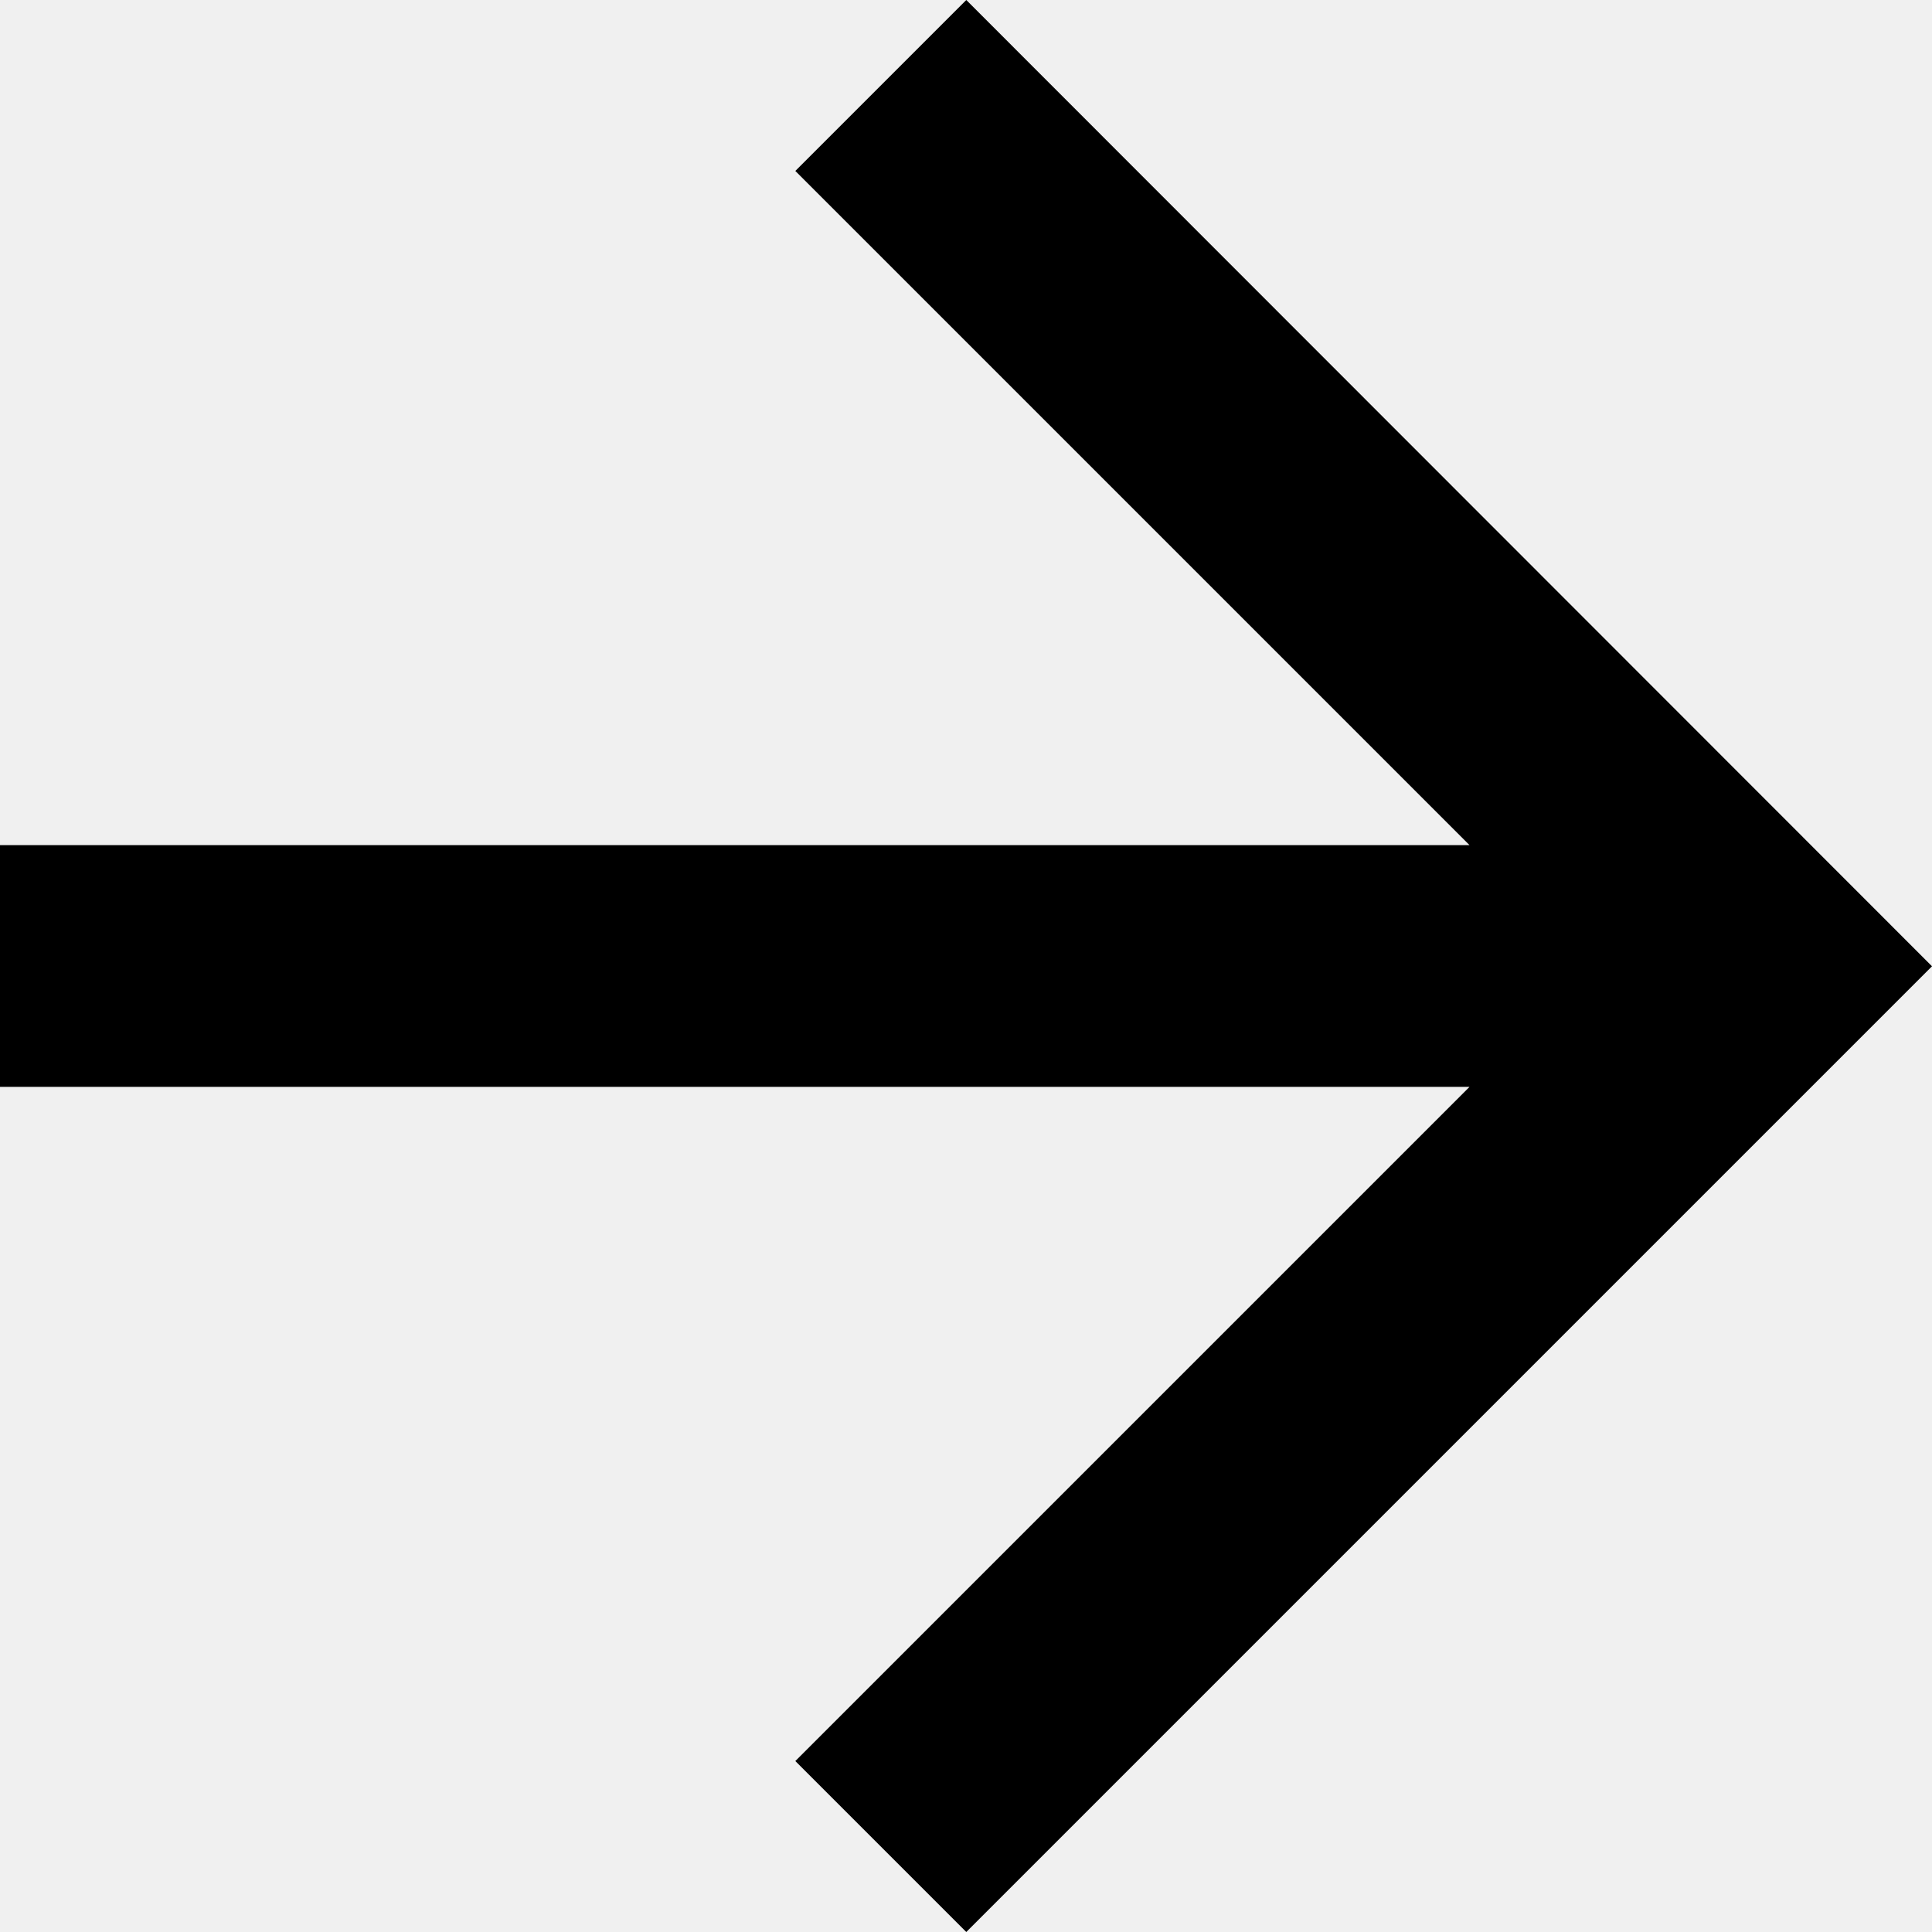
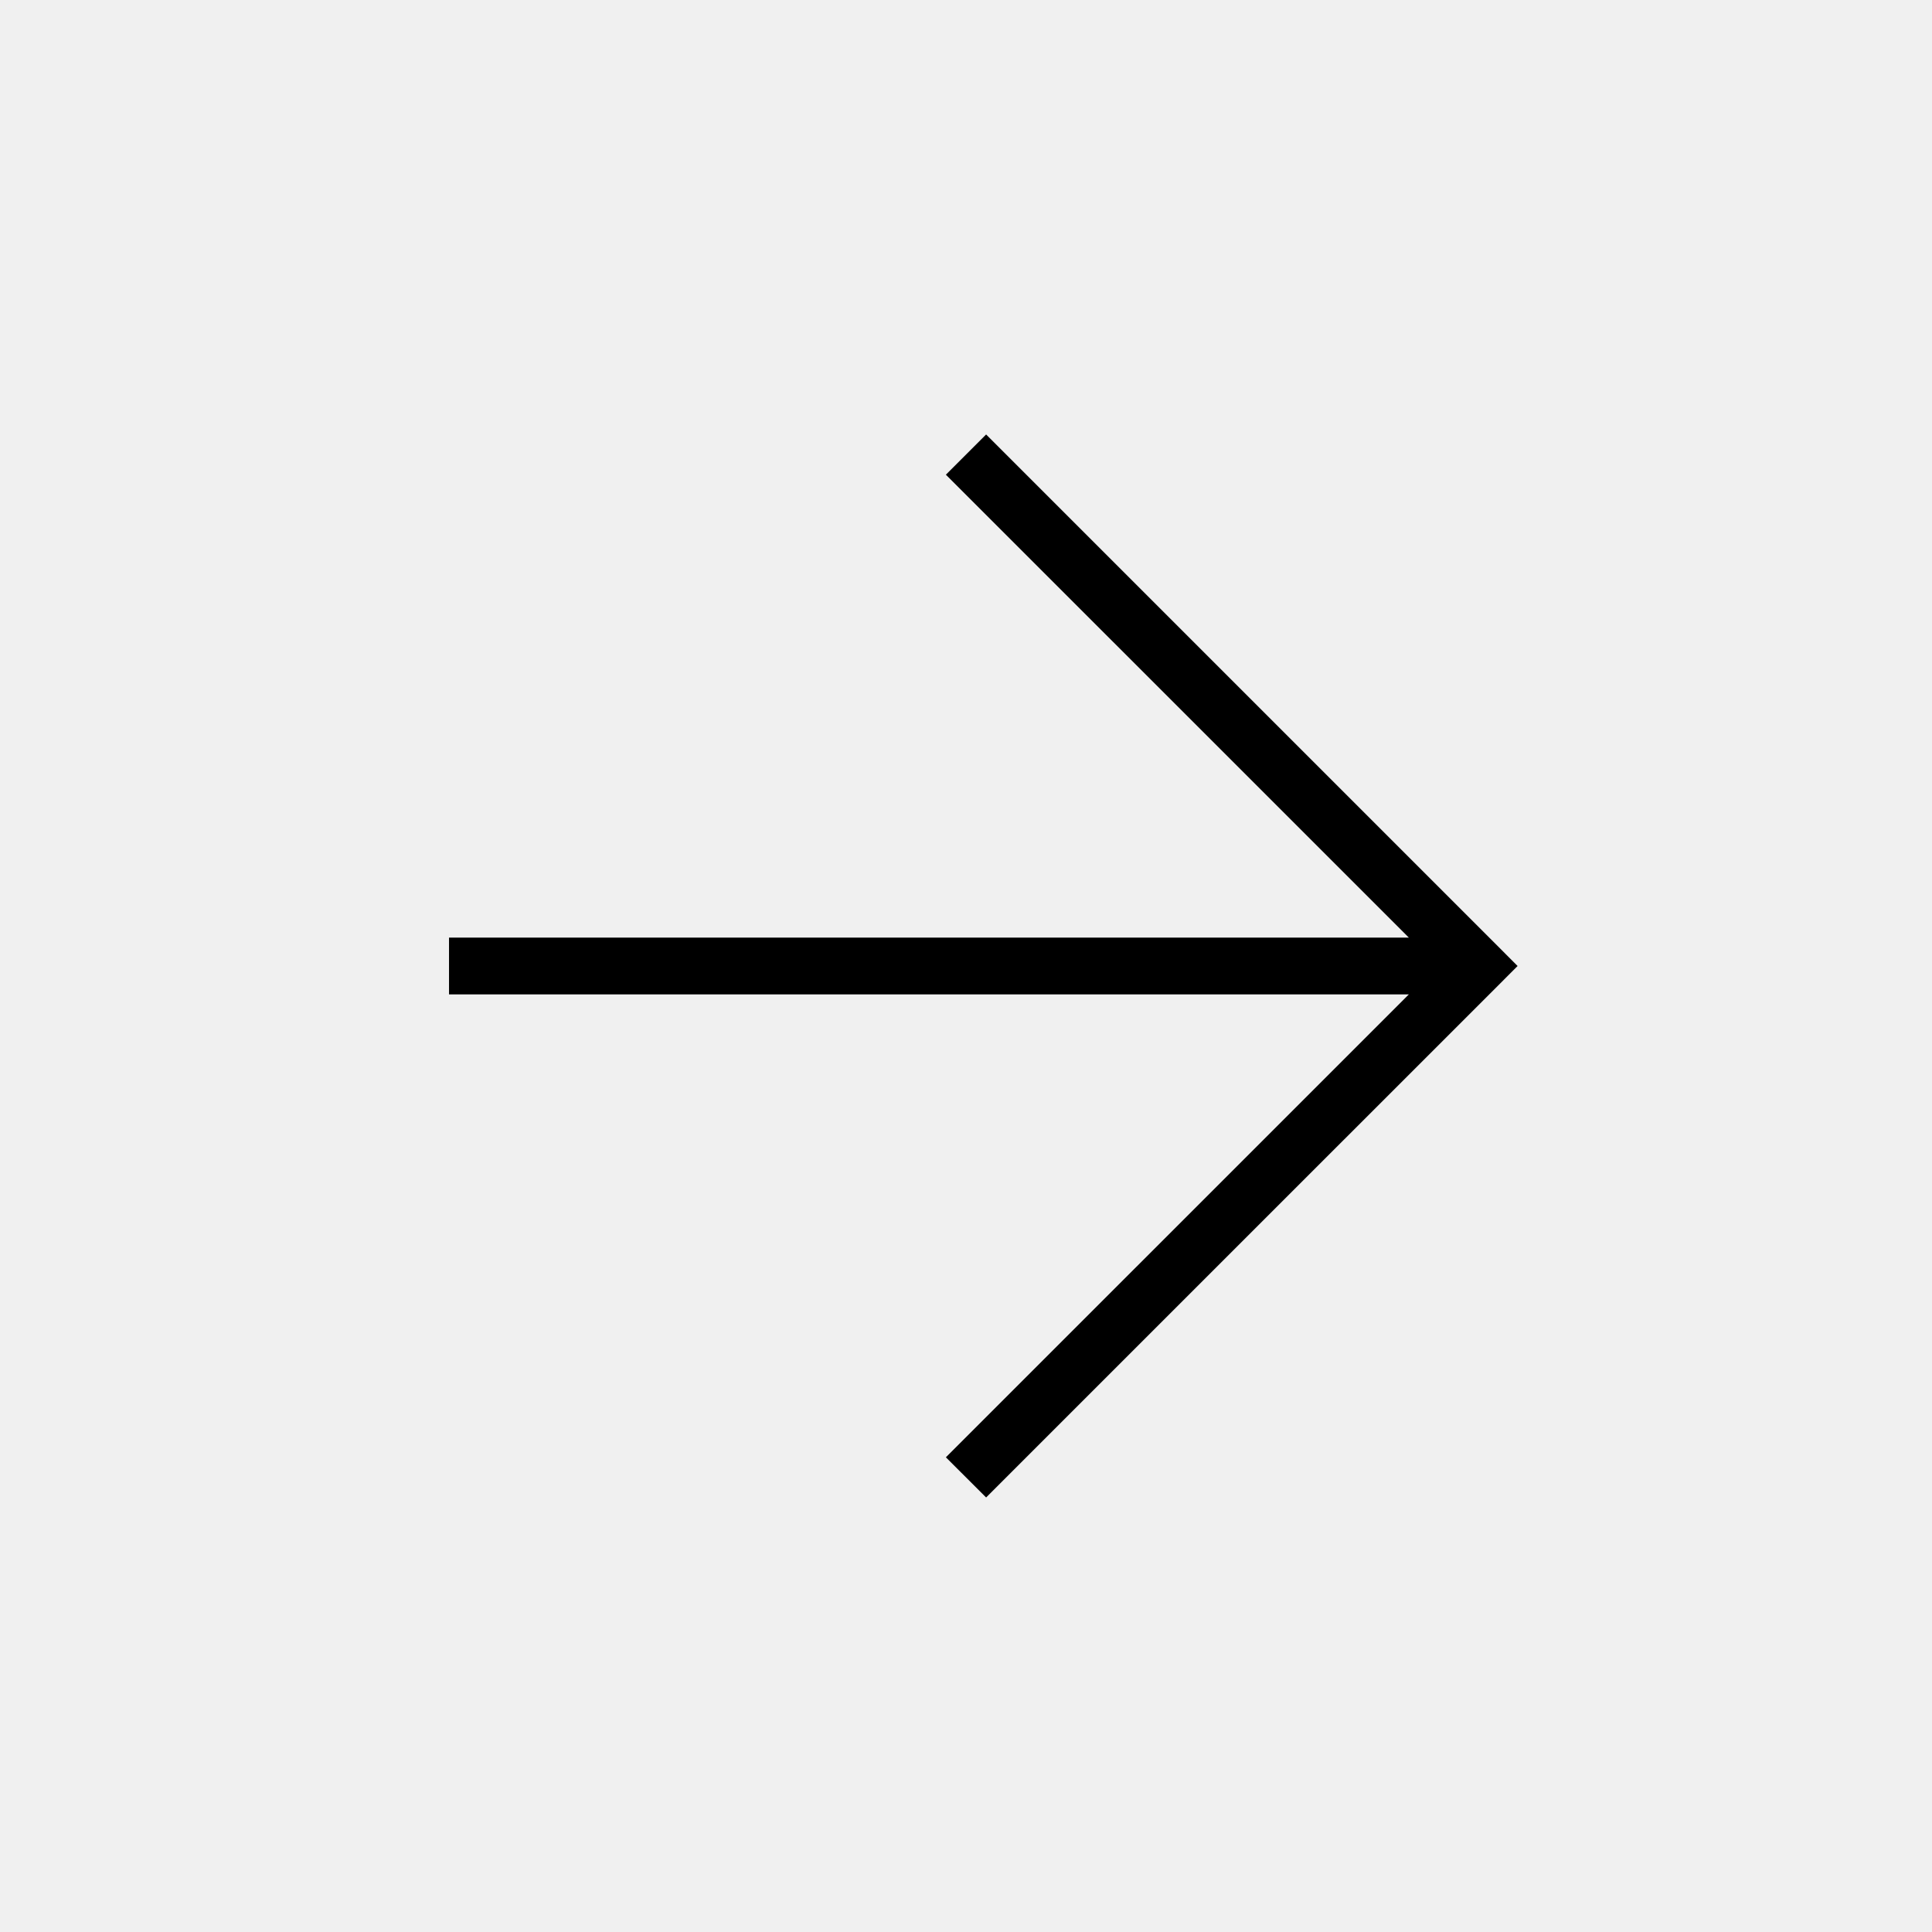
- <svg xmlns="http://www.w3.org/2000/svg" viewBox="0 0 341.3 341.3">
-   <path d="M170.7 0l-30.2 30.2 119.1 119.1H0V192h259.6L140.5 311.1l30.2 30.2 170.6-170.6z" />
+ <svg viewBox="0 0 34 34" fill="none">
+   <rect fill="white" />
+   <path fill-rule="evenodd" clip-rule="evenodd" d="M26.354 16.646L26.707 17L26.354 17.354L17.354 26.353L16.646 25.646L24.793 17.5H7.902V16.5H24.793L16.646 8.354L17.354 7.646L26.354 16.646Z" fill="black" />
</svg>
